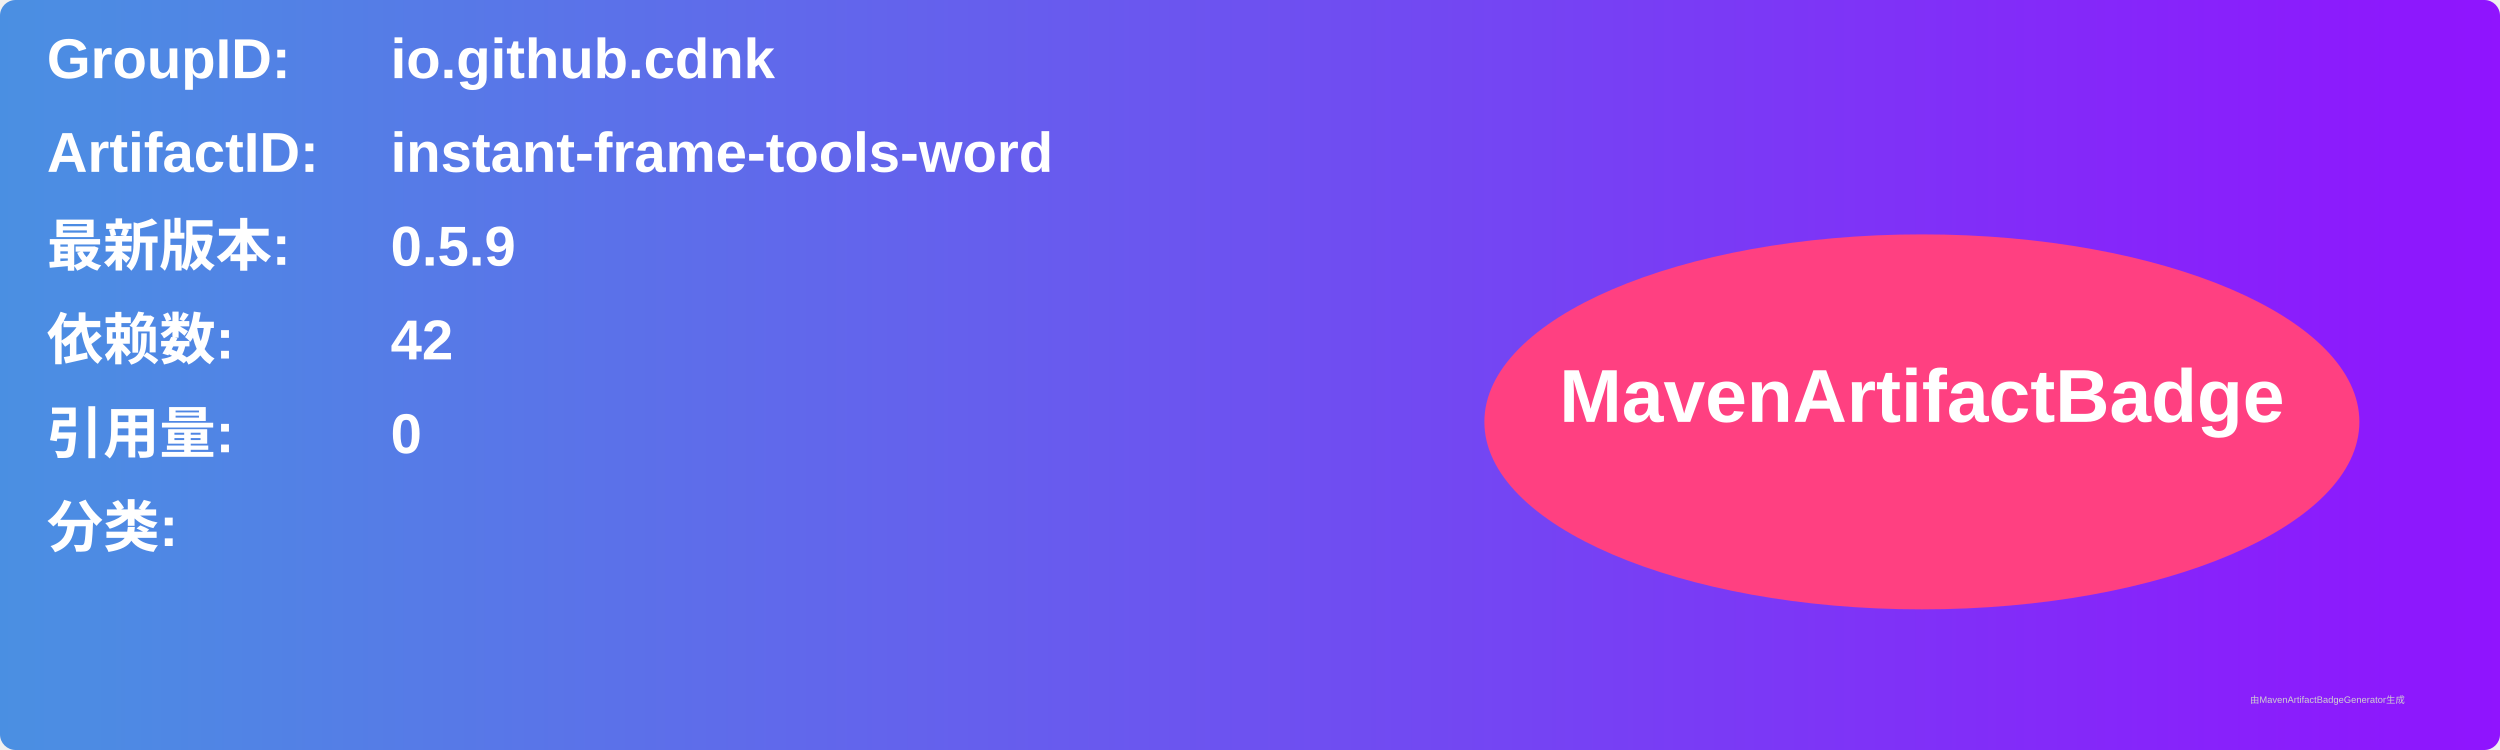
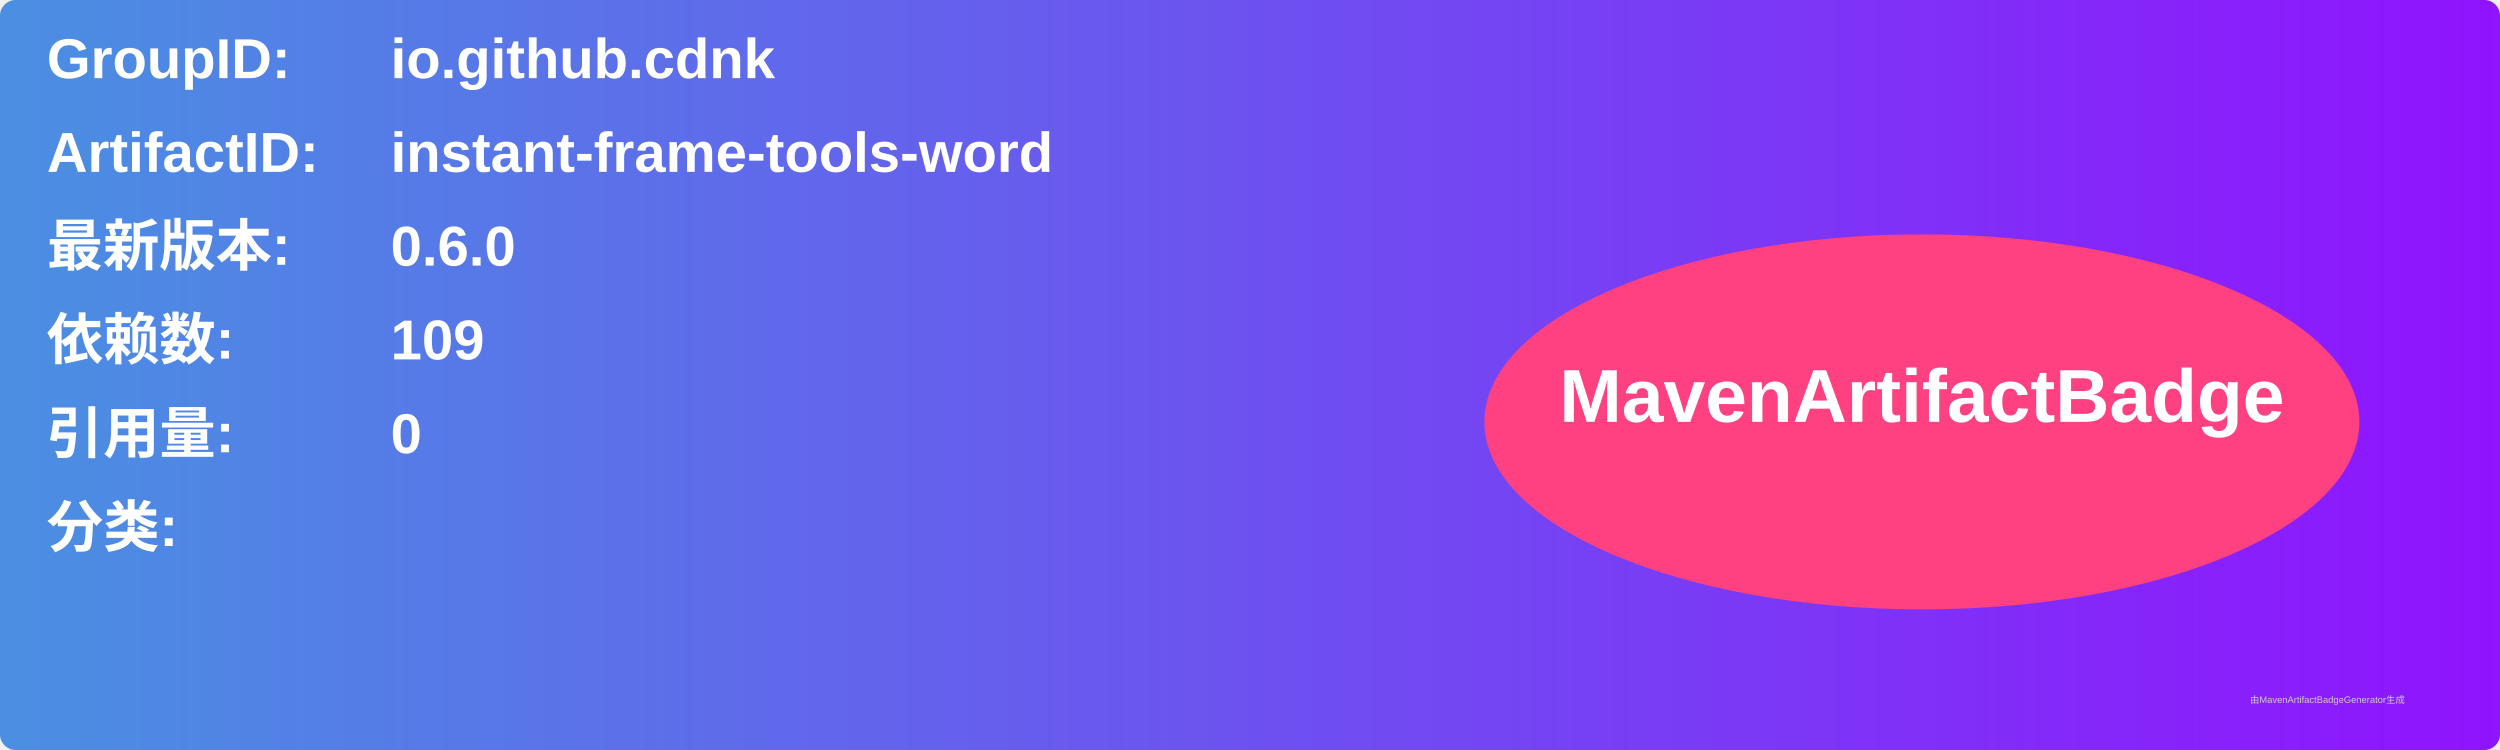
<svg xmlns="http://www.w3.org/2000/svg" width="800" height="240" viewBox="0 0 800 240">
  <linearGradient id="grad" x1="0%" y1="0%" x2="100%" y2="0%">
    <stop offset="0%" stop-color="#4a90e2" />
    <stop offset="100%" stop-color="#9013fe" />
  </linearGradient>
  <rect width="100%" height="100%" rx="5" ry="5" fill="url(#grad)" />
  <g transform="translate(15, 15)">
    <text x="0" y="10" font-family="Arial" font-size="18" fill="white" font-weight="bold" width="260">GroupID:</text>
    <text x="110" y="10" font-family="Arial" font-size="18" fill="white" font-weight="bold" width="460">io.github.cdnk</text>
    <text x="0" y="40" font-family="Arial" font-size="18" fill="white" font-weight="bold" width="260">ArtifactID:</text>
    <text x="110" y="40" font-family="Arial" font-size="18" fill="white" font-weight="bold" width="460">instant-frame-tools-word</text>
    <text x="0" y="70" font-family="Arial" font-size="18" fill="white" font-weight="bold">最新版本:</text>
    <text x="110" y="70" font-family="Arial" font-size="18" fill="white" font-weight="bold">
-       <tspan font-weight="bold">0.5.9</tspan>
+       <tspan font-weight="bold">0.6.0</tspan>
    </text>
    <text x="0" y="100" font-family="Arial" font-size="18" fill="white" font-weight="bold">依赖数: </text>
    <text x="110" y="100" font-family="Arial" font-size="18" fill="white">
-       <tspan font-weight="bold">42</tspan>
+       <tspan font-weight="bold">109</tspan>
    </text>
    <text x="0" y="130" font-family="Arial" font-size="18" fill="white" font-weight="bold">引用量: </text>
    <text x="110" y="130" font-family="Arial" font-size="18" fill="white">
      <tspan font-weight="bold">0</tspan>
    </text>
    <text x="0" y="160" font-family="Arial" font-size="18" fill="white" font-weight="bold">分类:</text>
    <text x="10" y="190" font-family="Arial" font-size="10" fill="white">
      <tspan font-weight="bold" />
    </text>
    <ellipse cx="600" cy="120" rx="140" ry="60" fill="#ff4081" />
    <text x="600" y="120" text-anchor="middle" font-family="Arial" font-size="24" fill="white" font-weight="bold">MavenArtifactBadge</text>
  </g>
  <text x="720" y="225" font-family="Arial" font-size="3" fill="#d0d0d0">由MavenArtifactBadgeGenerator生成</text>
</svg>
